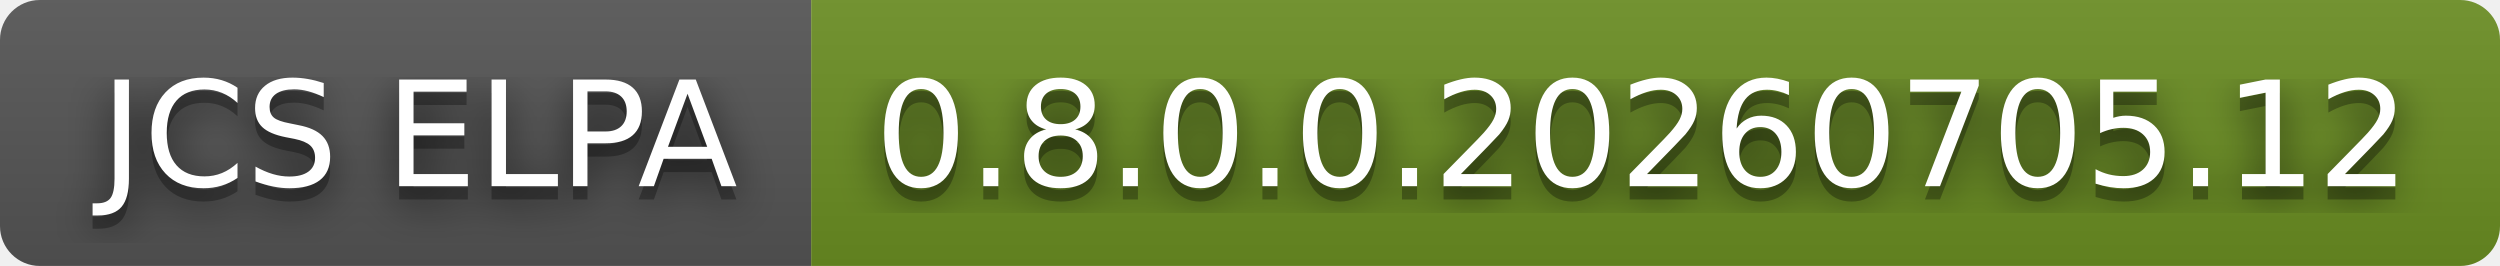
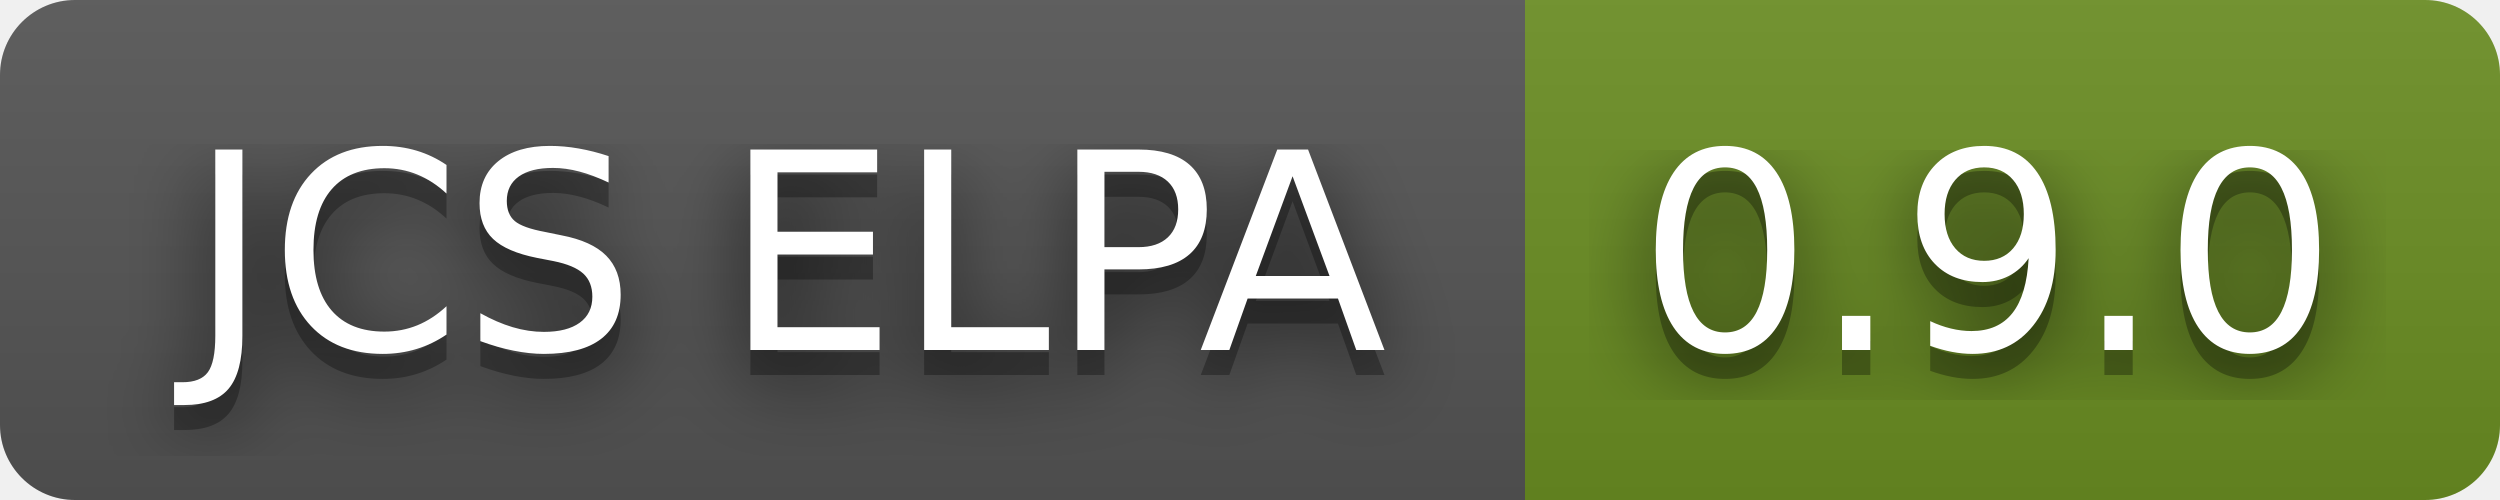
- <svg xmlns="http://www.w3.org/2000/svg" width="188" height="20" role="img" aria-label="JCS ELPA: 0.8.0.0.20260705.12">
+ <svg xmlns="http://www.w3.org/2000/svg" width="100" height="20" role="img" aria-label="JCS ELPA: 0.9.0">
  <filter id="blur">
    <feGaussianBlur stdDeviation="16" />
  </filter>
  <linearGradient id="s" x2="0" y2="100%">
    <stop offset="0" stop-color="#bbb" stop-opacity=".1" />
    <stop offset="1" stop-opacity=".1" />
  </linearGradient>
  <clipPath id="r">
-     <rect width="188" height="20" rx="3" />
+     <rect width="100" height="20" rx="3" />
  </clipPath>
  <g clip-path="url(#r)">
    <rect width="61" height="20" fill="#555" />
-     <rect x="61" width="127" height="20" fill="#6b8e23" />
-     <rect width="188" height="20" fill="url(#s)" />
+     <rect x="61" width="39" height="20" fill="#6b8e23" />
+     <rect width="100" height="20" fill="url(#s)" />
  </g>
  <g fill="#fff" text-anchor="middle" font-family="Verdana,Geneva,DejaVu Sans,sans-serif" text-rendering="geometricPrecision" font-size="110">
    <g transform="scale(.1)">
      <g aria-hidden="true" fill="#010101">
        <text x="315" y="150" fill-opacity=".8" filter="url(#blur)" textLength="510">JCS ELPA</text>
        <text x="315" y="150" fill-opacity=".3" textLength="510">JCS ELPA</text>
      </g>
      <text x="315" y="140" textLength="510">JCS ELPA</text>
    </g>
    <g transform="scale(.1)">
      <g aria-hidden="true" fill="#010101">
-         <text x="1235" y="150" fill-opacity=".8" filter="url(#blur)" textLength="1170">0.8.0.0.20260705.12</text>
-         <text x="1235" y="150" fill-opacity=".3" textLength="1170">0.8.0.0.20260705.12</text>
+         <text x="795" y="150" fill-opacity=".8" filter="url(#blur)" textLength="290">0.9.0</text>
+         <text x="795" y="150" fill-opacity=".3" textLength="290">0.9.0</text>
      </g>
-       <text x="1235" y="140" textLength="1170">0.8.0.0.20260705.12</text>
+       <text x="795" y="140" textLength="290">0.9.0</text>
    </g>
  </g>
</svg>
